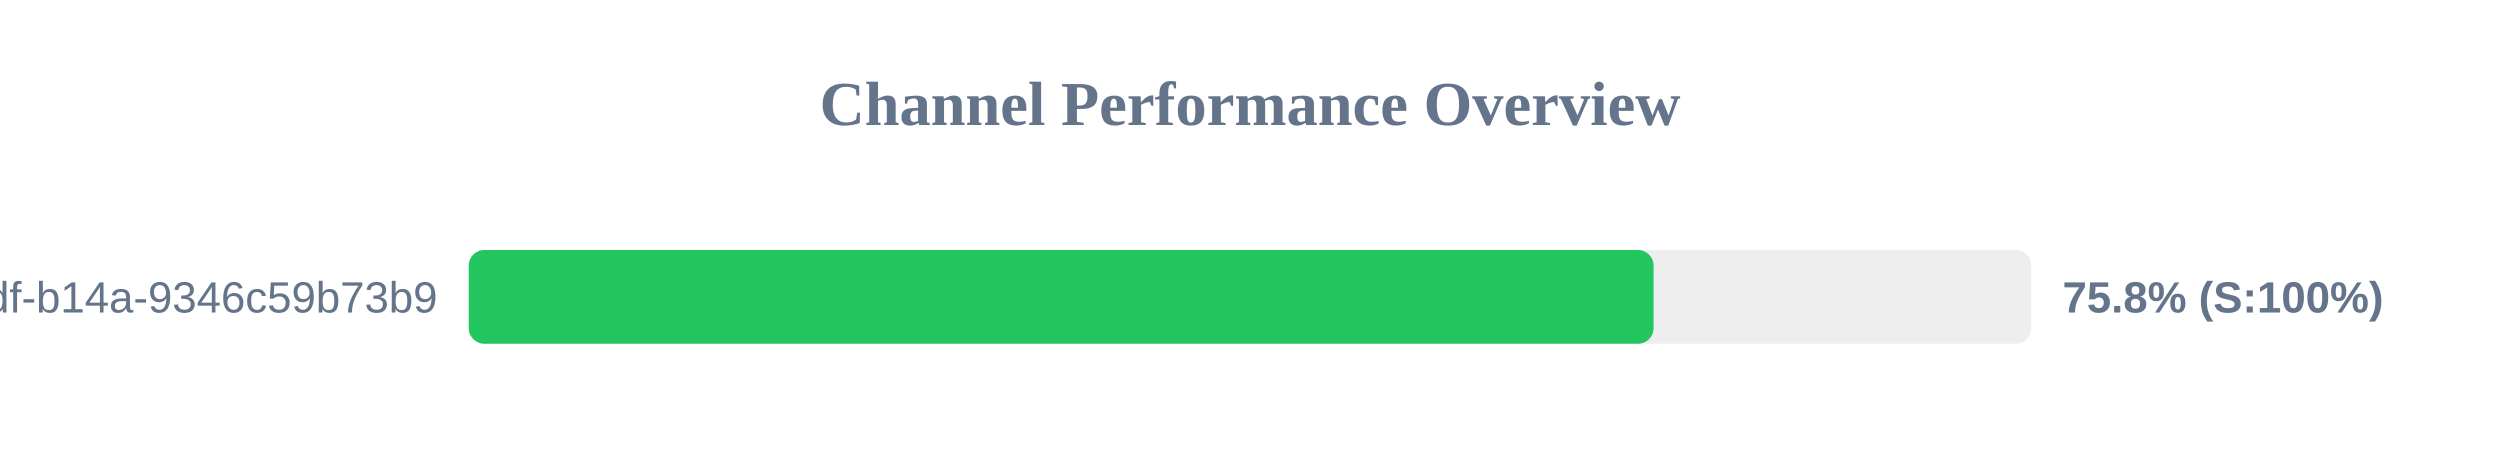
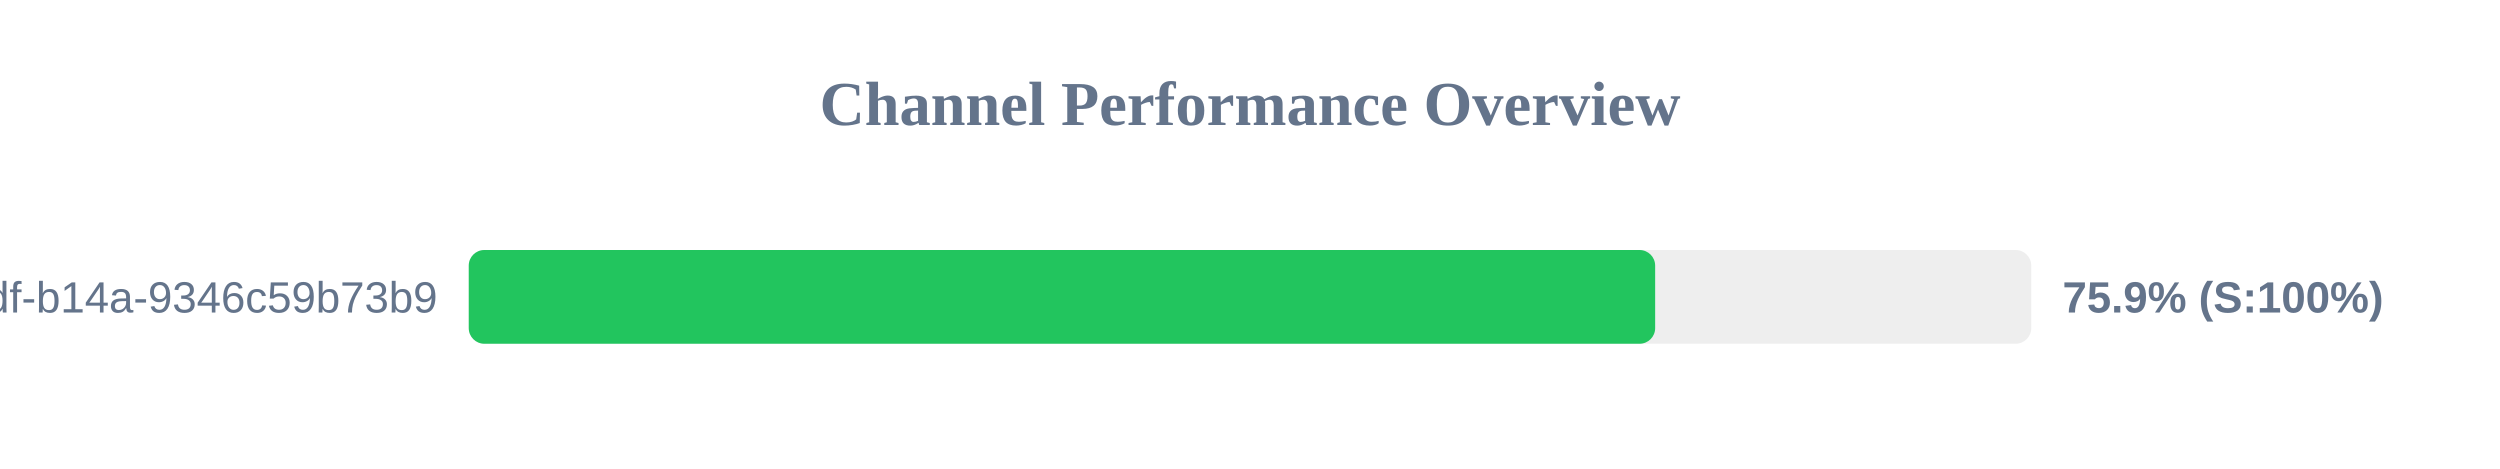
<svg xmlns="http://www.w3.org/2000/svg" width="800" height="150" version="1.1">
  <style>
        .row { font: 14px Arial; fill: #64748b; }
        .score { font: bold 14px Arial; fill: #64748b; }
    </style>
  <text x="400" y="40" text-anchor="middle" font-size="20px" font-weight="bold" fill="#64748b">Channel Performance Overview</text>
  <rect x="150" y="80" width="500" height="30" fill="#eee" rx="5" />
-   <rect x="150" y="80" width="379.15" height="30" fill="#22c55e" rx="5" />
+   <rect x="150" y="80" width="379.65" height="30" fill="#22c55e" rx="5" />
  <text x="140" y="100" text-anchor="end" class="row">?uuid=55ca7a9e-cf90-49df-b14a-9346c59b73b9</text>
-   <text x="660" y="100" text-anchor="start" class="score">75.8% (S:100%)</text>
+   <text x="660" y="100" text-anchor="start" class="score">75.9% (S:100%)</text>
</svg>
